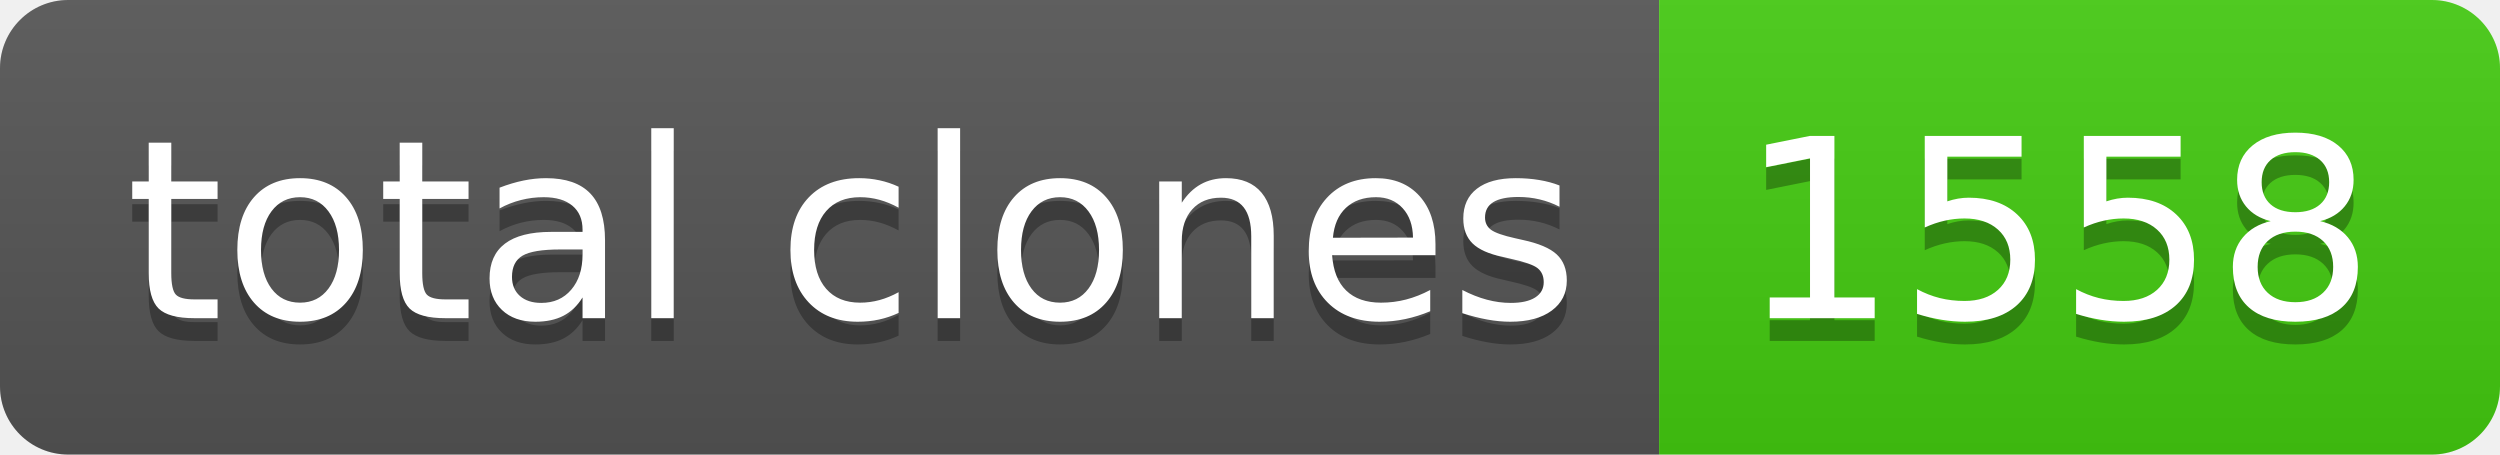
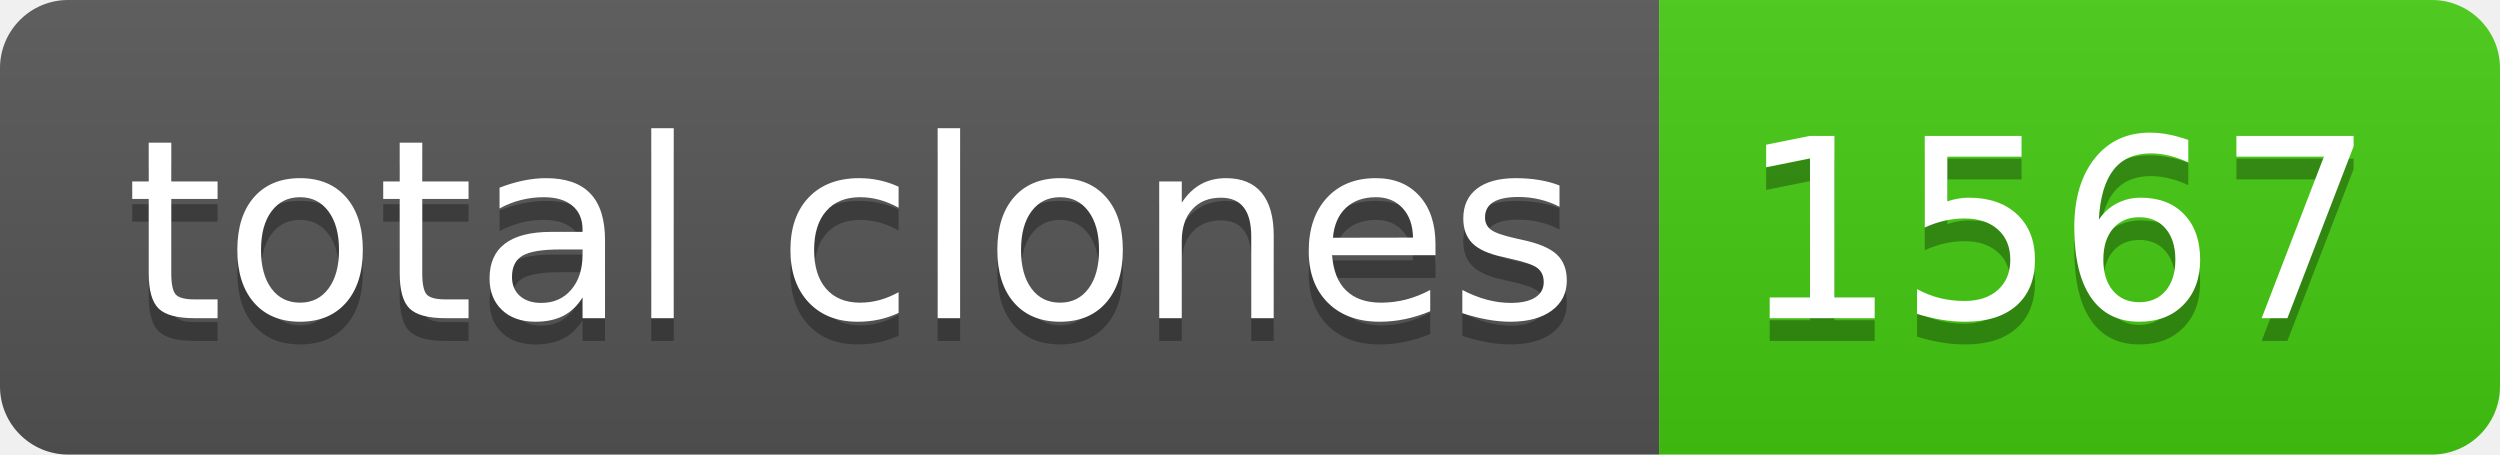
- <svg xmlns="http://www.w3.org/2000/svg" width="110" height="20" role="img" aria-label="total clones: 1558">
+ <svg xmlns="http://www.w3.org/2000/svg" width="110" height="20" role="img" aria-label="total clones: 1567">
  <linearGradient id="s" x2="0" y2="100%">
    <stop offset="0" stop-color="#bbb" stop-opacity=".1" />
    <stop offset="1" stop-opacity=".1" />
  </linearGradient>
  <clipPath id="r">
    <rect width="110" height="20" rx="3" fill="#fff" />
  </clipPath>
  <g clip-path="url(#r)">
    <rect width="73" height="20" fill="#555" />
    <rect x="73" width="37" height="20" fill="#4c1" />
    <rect width="110" height="20" fill="url(#s)" />
  </g>
  <g fill="#fff" text-anchor="middle" font-family="Verdana,Geneva,DejaVu Sans,sans-serif" text-rendering="geometricPrecision" font-size="110">
    <text aria-hidden="true" x="375" y="150" fill="#010101" fill-opacity=".3" transform="scale(.1)" textLength="630">total clones</text>
    <text x="375" y="140" transform="scale(.1)" fill="#fff" textLength="630">total clones</text>
-     <text aria-hidden="true" x="905" y="150" fill="#010101" fill-opacity=".3" transform="scale(.1)" textLength="270">1558</text>
-     <text x="905" y="140" transform="scale(.1)" fill="#fff" textLength="270">1558</text>
+     <text aria-hidden="true" x="905" y="150" fill="#010101" fill-opacity=".3" transform="scale(.1)" textLength="270">1567</text>
+     <text x="905" y="140" transform="scale(.1)" fill="#fff" textLength="270">1567</text>
  </g>
</svg>
